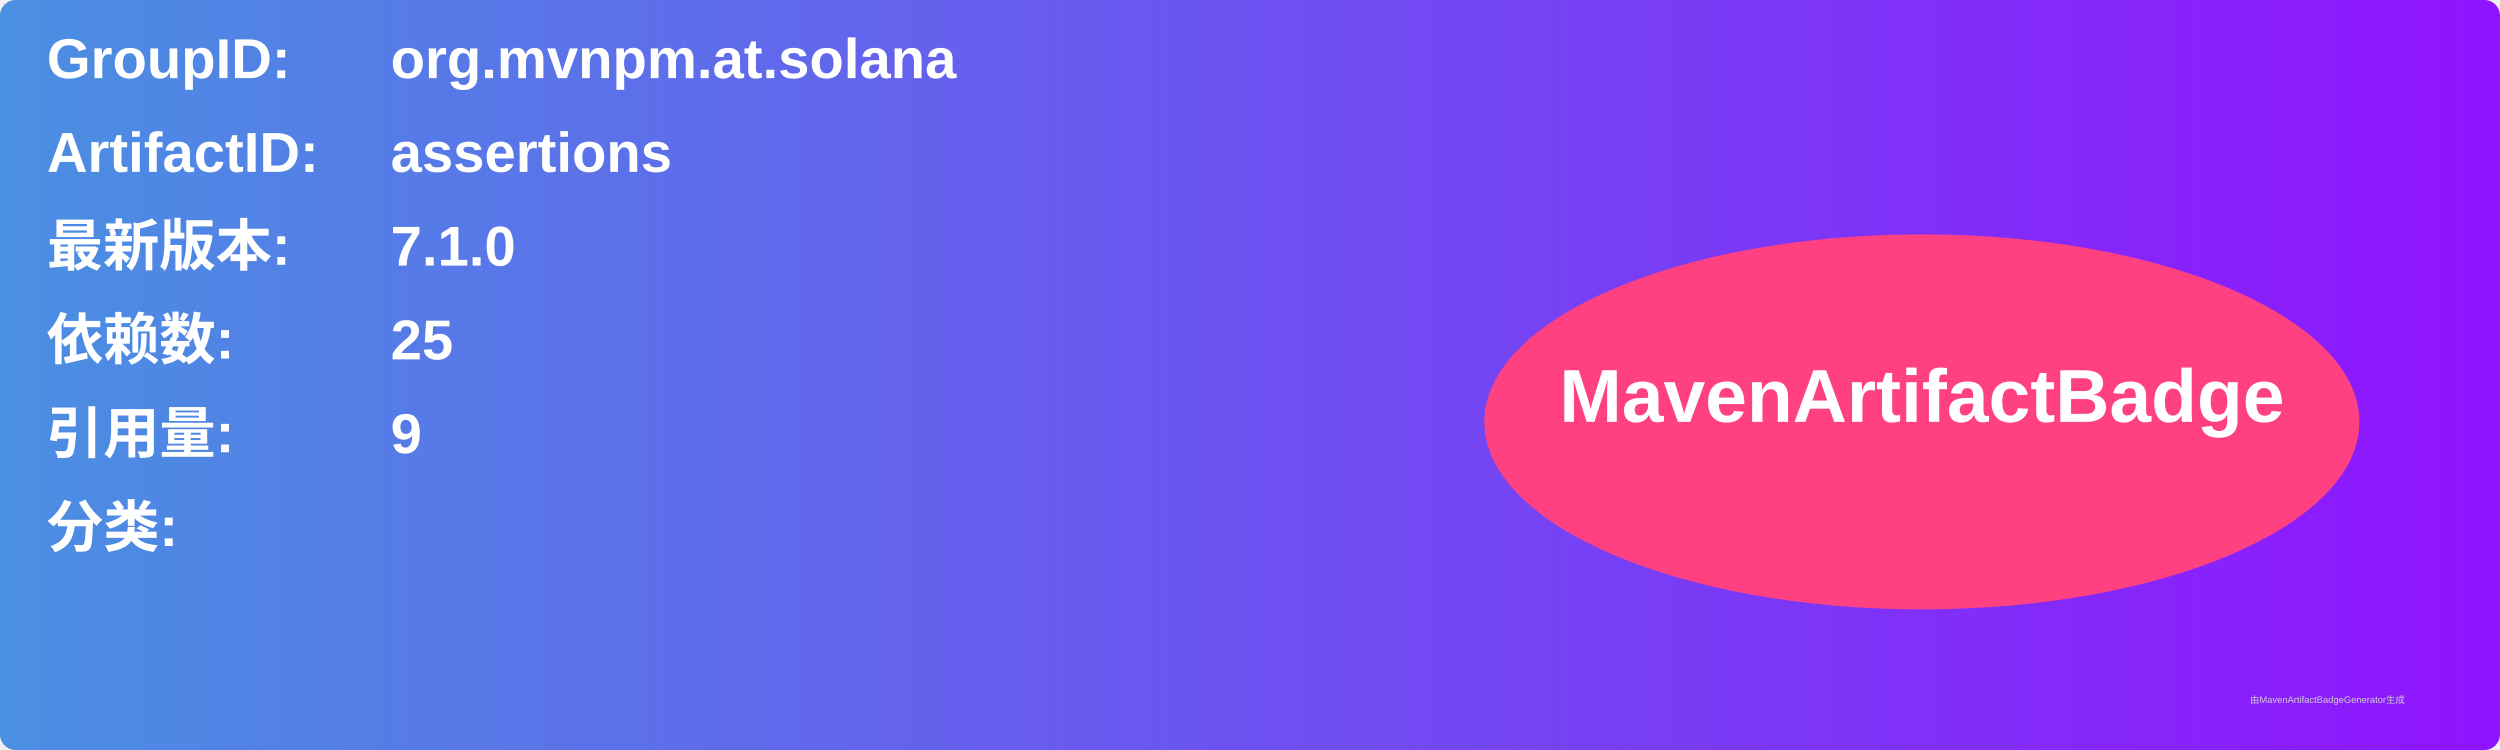
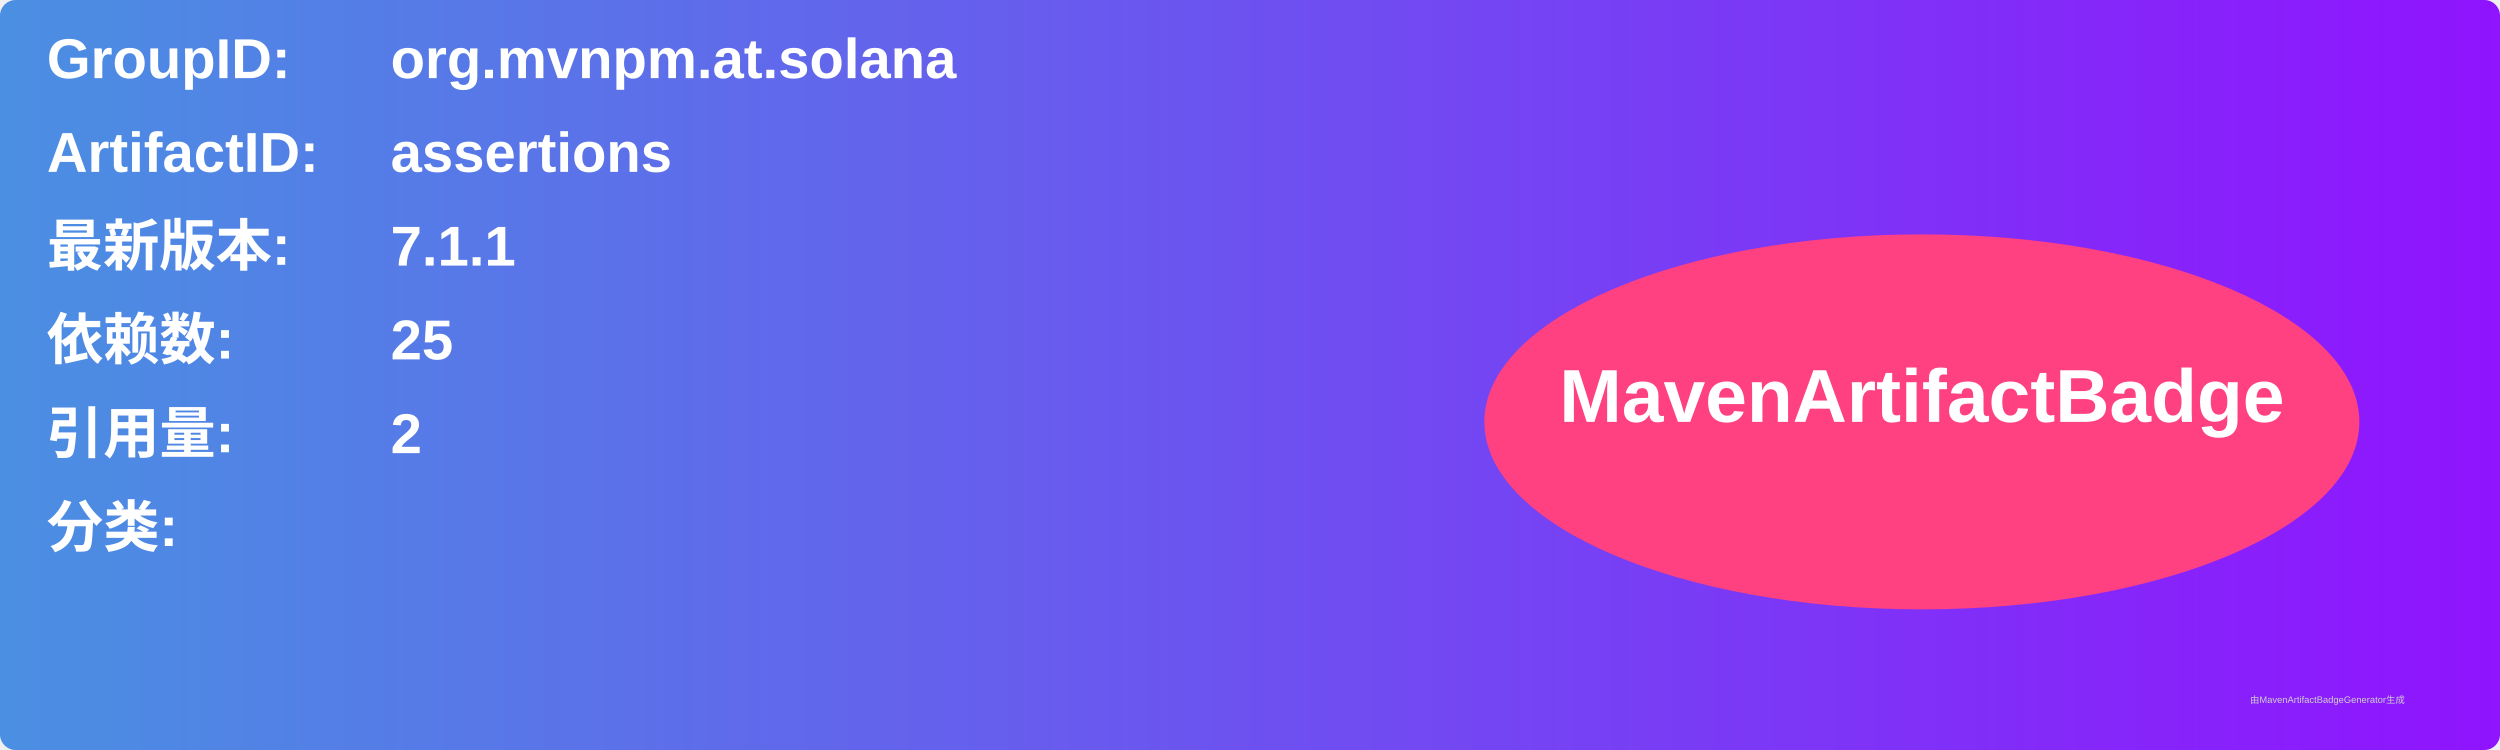
<svg xmlns="http://www.w3.org/2000/svg" width="800" height="240" viewBox="0 0 800 240">
  <linearGradient id="grad" x1="0%" y1="0%" x2="100%" y2="0%">
    <stop offset="0%" stop-color="#4a90e2" />
    <stop offset="100%" stop-color="#9013fe" />
  </linearGradient>
  <rect width="100%" height="100%" rx="5" ry="5" fill="url(#grad)" />
  <g transform="translate(15, 15)">
    <text x="0" y="10" font-family="Arial" font-size="18" fill="white" font-weight="bold" width="260">GroupID:</text>
    <text x="110" y="10" font-family="Arial" font-size="18" fill="white" font-weight="bold" width="460">org.mvnpm.at.solana</text>
    <text x="0" y="40" font-family="Arial" font-size="18" fill="white" font-weight="bold" width="260">ArtifactID:</text>
    <text x="110" y="40" font-family="Arial" font-size="18" fill="white" font-weight="bold" width="460">assertions</text>
    <text x="0" y="70" font-family="Arial" font-size="18" fill="white" font-weight="bold">最新版本:</text>
    <text x="110" y="70" font-family="Arial" font-size="18" fill="white" font-weight="bold">
-       <tspan font-weight="bold">7.1.0</tspan>
+       <tspan font-weight="bold">7.1.1</tspan>
    </text>
    <text x="0" y="100" font-family="Arial" font-size="18" fill="white" font-weight="bold">依赖数: </text>
    <text x="110" y="100" font-family="Arial" font-size="18" fill="white">
      <tspan font-weight="bold">25</tspan>
    </text>
    <text x="0" y="130" font-family="Arial" font-size="18" fill="white" font-weight="bold">引用量: </text>
    <text x="110" y="130" font-family="Arial" font-size="18" fill="white">
-       <tspan font-weight="bold">9</tspan>
+       <tspan font-weight="bold">2</tspan>
    </text>
    <text x="0" y="160" font-family="Arial" font-size="18" fill="white" font-weight="bold">分类:</text>
    <text x="10" y="190" font-family="Arial" font-size="10" fill="white">
      <tspan font-weight="bold" />
    </text>
    <ellipse cx="600" cy="120" rx="140" ry="60" fill="#ff4081" />
    <text x="600" y="120" text-anchor="middle" font-family="Arial" font-size="24" fill="white" font-weight="bold">MavenArtifactBadge</text>
  </g>
  <text x="720" y="225" font-family="Arial" font-size="3" fill="#d0d0d0">由MavenArtifactBadgeGenerator生成</text>
</svg>
